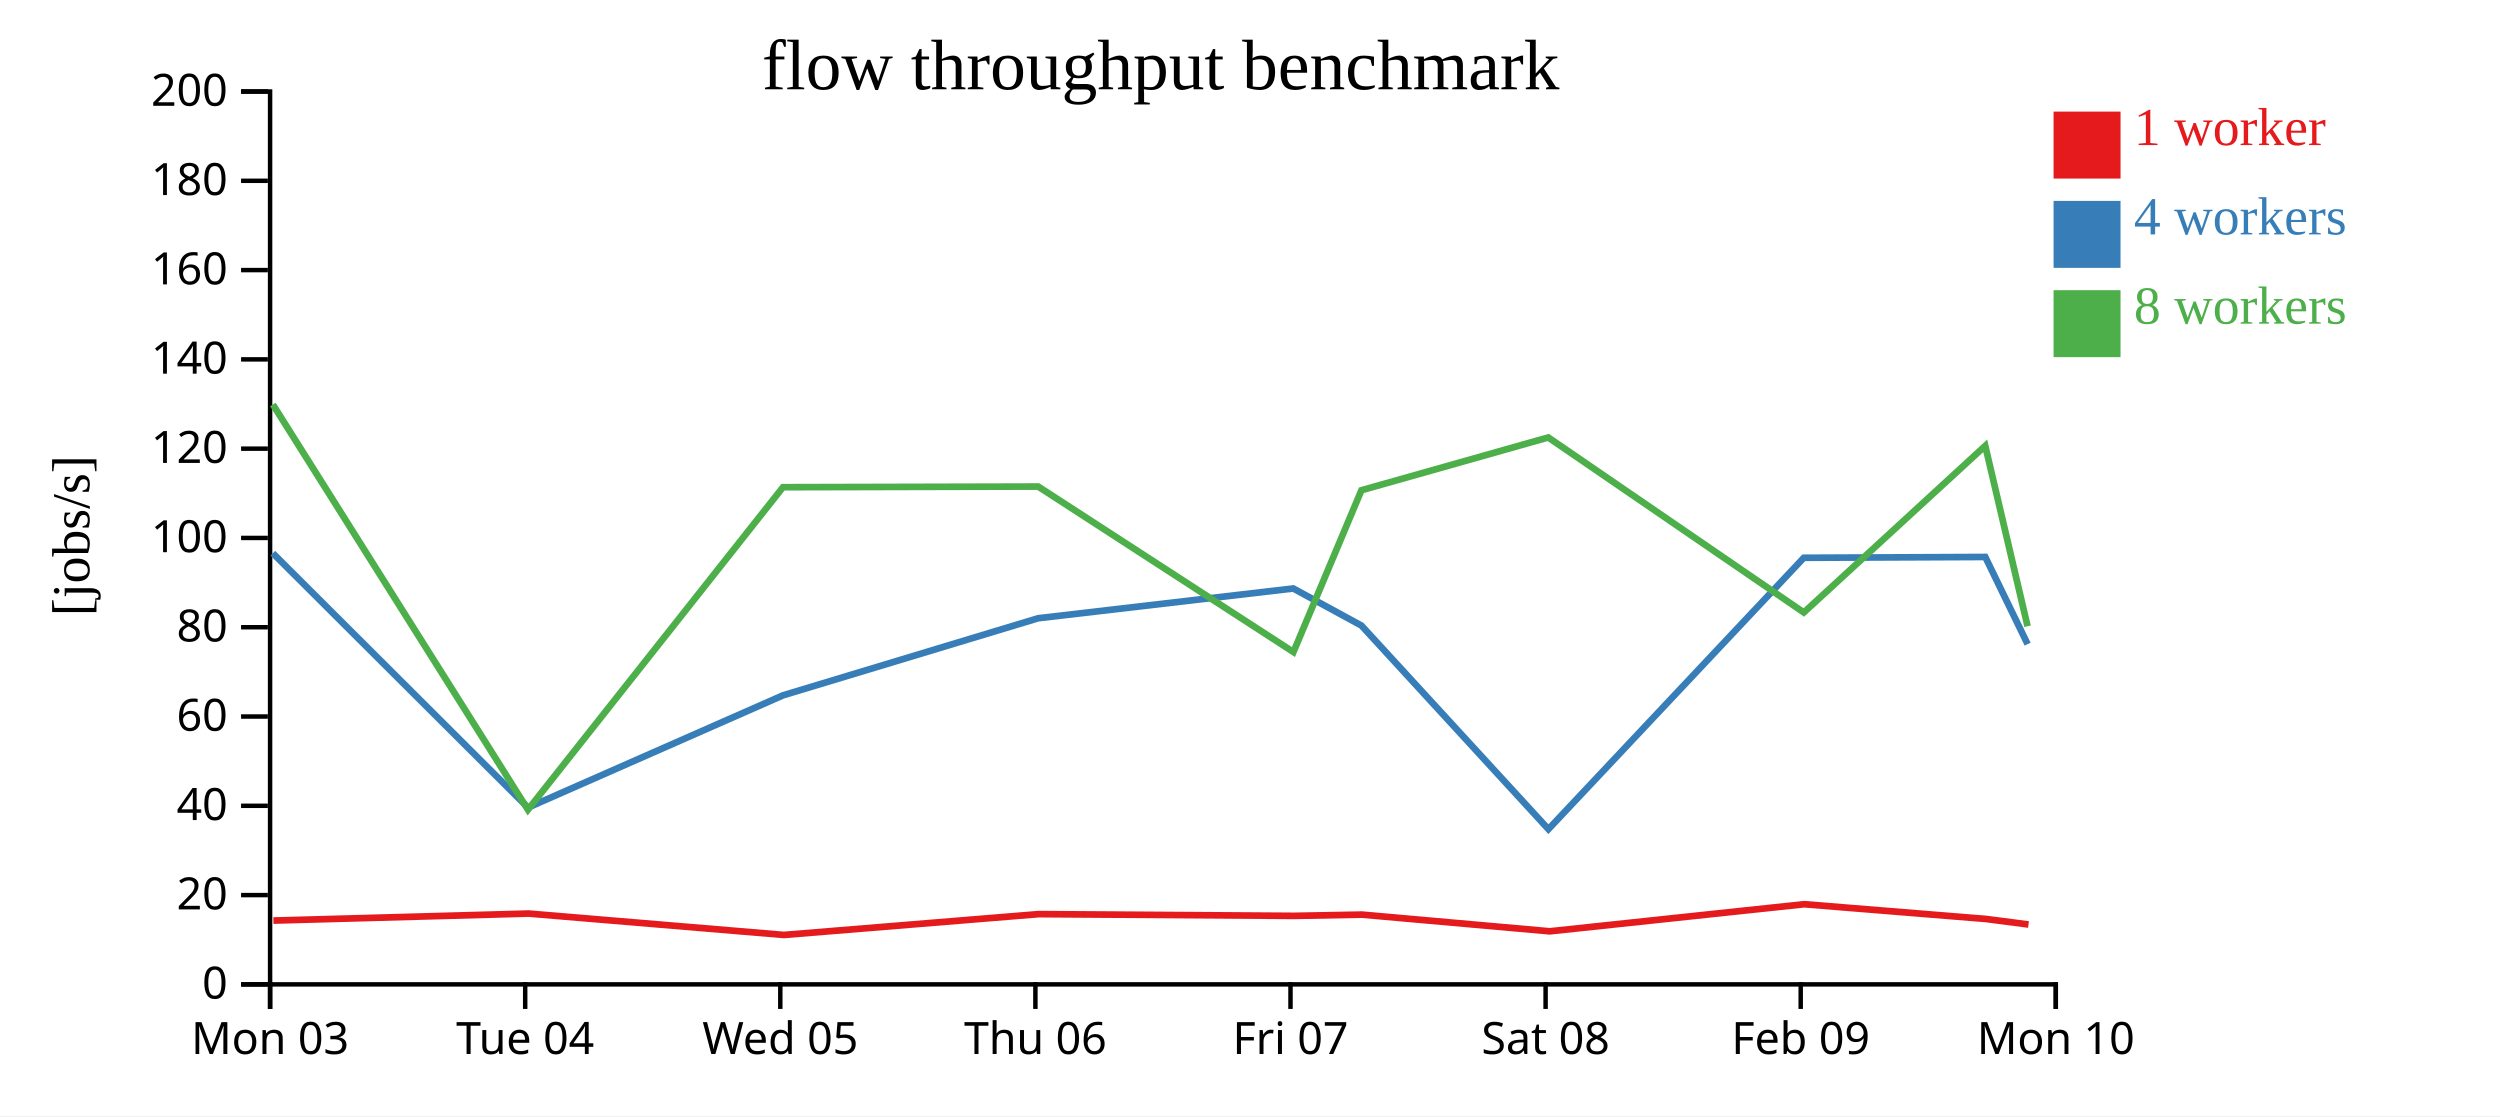
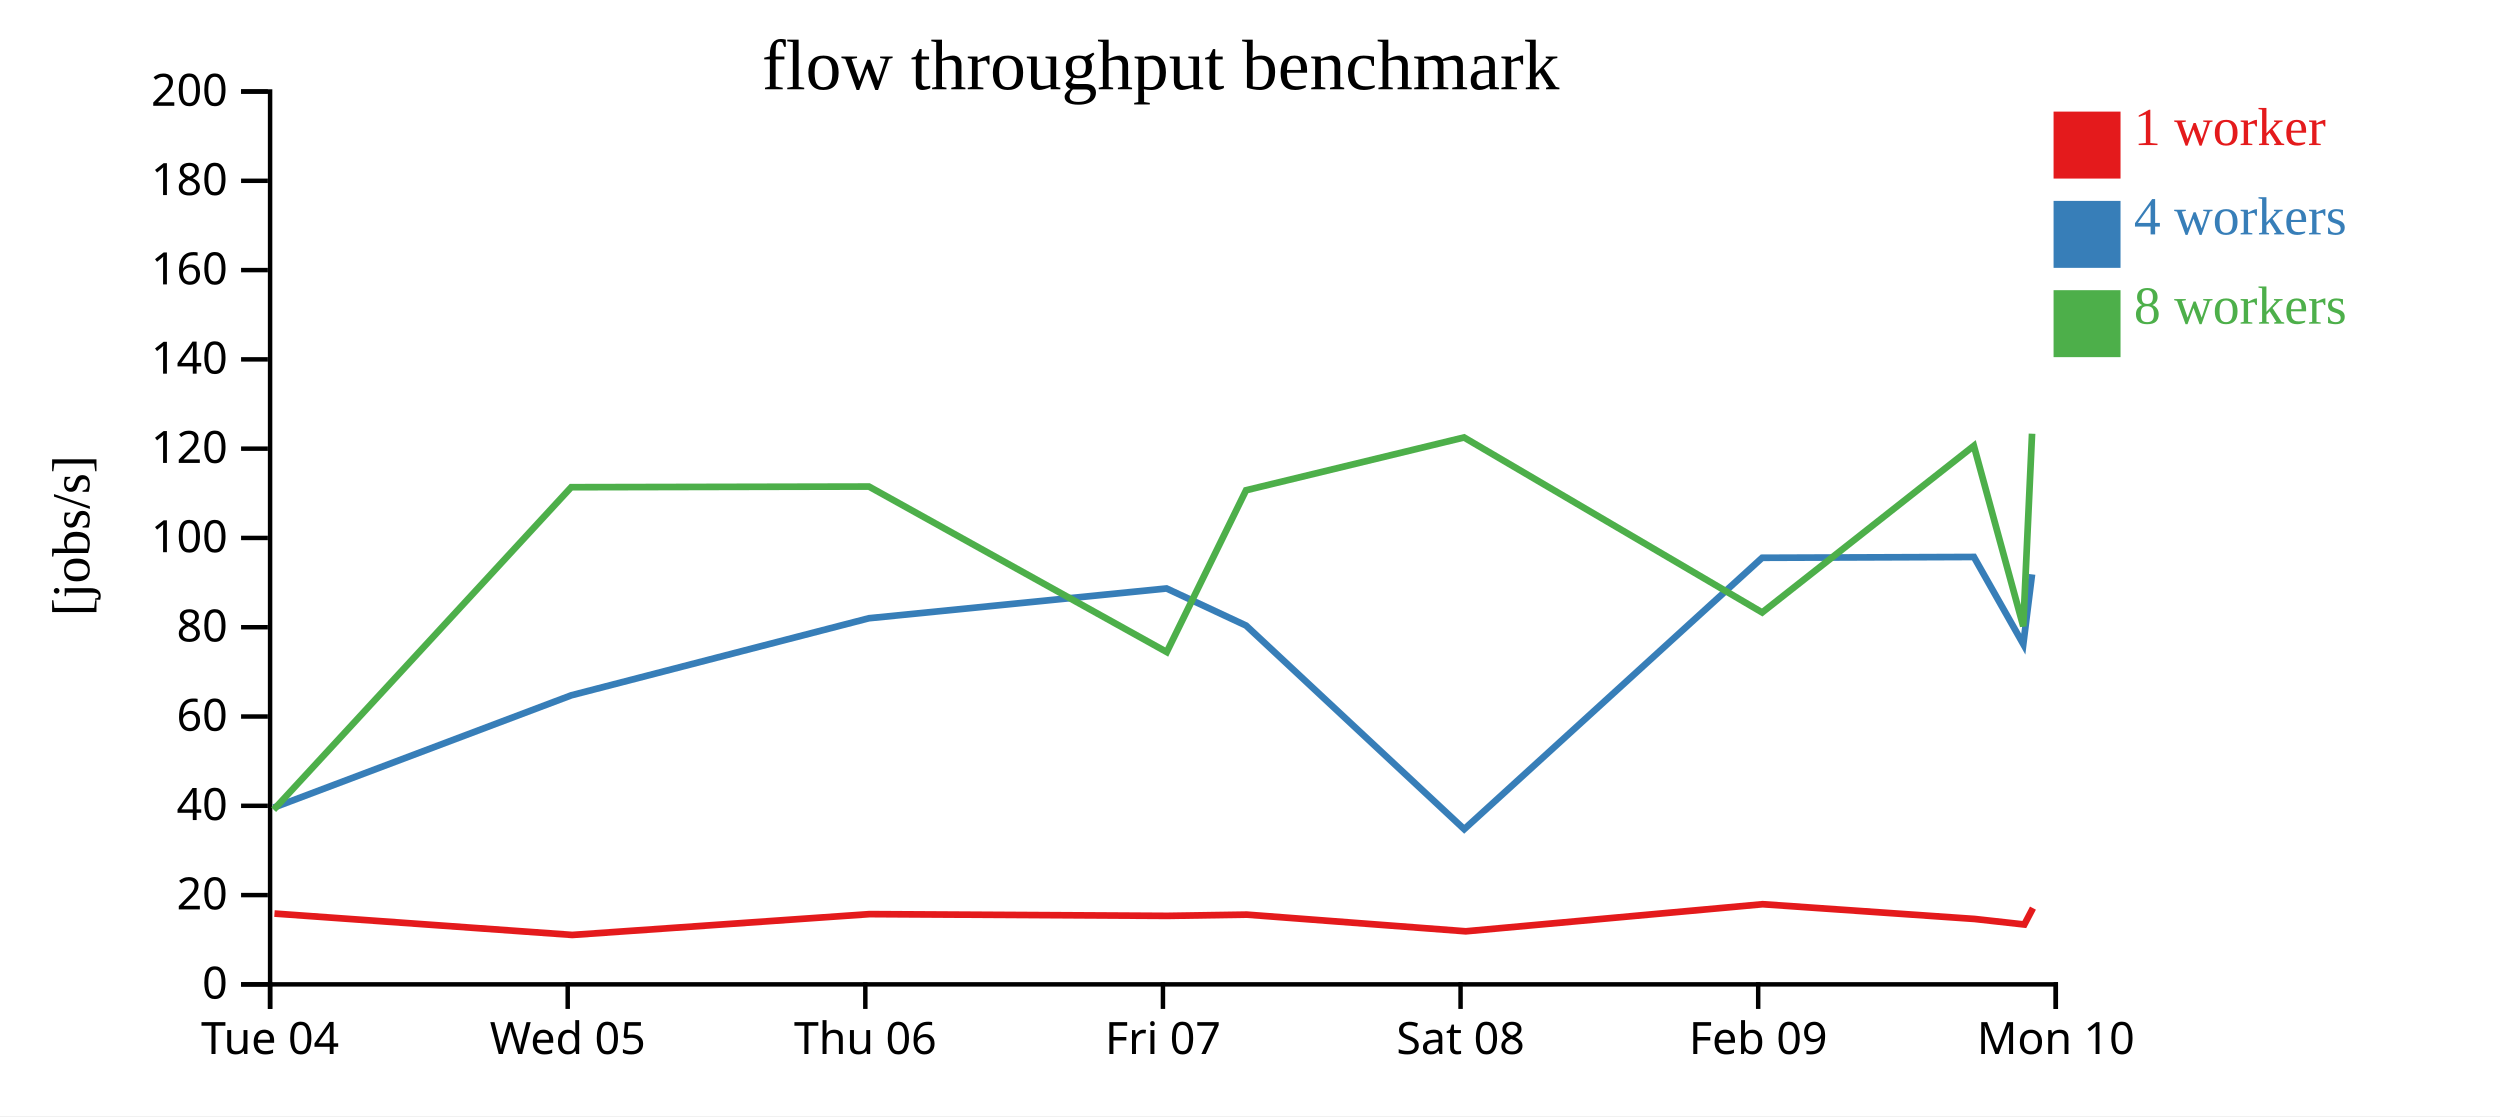
<svg xmlns="http://www.w3.org/2000/svg" width="560" height="250">
  <rect width="100%" height="100%" fill="white" />
  <g transform="translate(60,20)">
    <g transform="translate(0,200)" fill="none" font-size="10" font-family="sans-serif" text-anchor="middle">
      <path class="domain" stroke="currentColor" d="M0.5,6V0.5H400.5V6" />
      <g class="tick" opacity="1" transform="translate(0.5,0)">
        <line stroke="currentColor" y2="6" />
-         <text fill="currentColor" y="9" dy="0.71em">Mon 03</text>
-       </g>
-       <g class="tick" opacity="1" transform="translate(57.64286,0)">
-         <line stroke="currentColor" y2="6" />
        <text fill="currentColor" y="9" dy="0.71em">Tue 04</text>
      </g>
-       <g class="tick" opacity="1" transform="translate(114.7857,0)">
+       <g class="tick" opacity="1" transform="translate(67.16667,0)">
        <line stroke="currentColor" y2="6" />
        <text fill="currentColor" y="9" dy="0.71em">Wed 05</text>
      </g>
-       <g class="tick" opacity="1" transform="translate(171.9286,0)">
+       <g class="tick" opacity="1" transform="translate(133.8333,0)">
        <line stroke="currentColor" y2="6" />
        <text fill="currentColor" y="9" dy="0.71em">Thu 06</text>
      </g>
-       <g class="tick" opacity="1" transform="translate(229.0714,0)">
+       <g class="tick" opacity="1" transform="translate(200.5,0)">
        <line stroke="currentColor" y2="6" />
        <text fill="currentColor" y="9" dy="0.71em">Fri 07</text>
      </g>
-       <g class="tick" opacity="1" transform="translate(286.2143,0)">
+       <g class="tick" opacity="1" transform="translate(267.1667,0)">
        <line stroke="currentColor" y2="6" />
        <text fill="currentColor" y="9" dy="0.71em">Sat 08</text>
      </g>
-       <g class="tick" opacity="1" transform="translate(343.3571,0)">
+       <g class="tick" opacity="1" transform="translate(333.8333,0)">
        <line stroke="currentColor" y2="6" />
        <text fill="currentColor" y="9" dy="0.71em">Feb 09</text>
      </g>
      <g class="tick" opacity="1" transform="translate(400.5,0)">
        <line stroke="currentColor" y2="6" />
        <text fill="currentColor" y="9" dy="0.71em">Mon 10</text>
      </g>
    </g>
    <g fill="none" font-size="10" font-family="sans-serif" text-anchor="end">
      <path class="domain" stroke="currentColor" d="M-6,200.5H0.5V0.5H-6" />
      <g class="tick" opacity="1" transform="translate(0,200.5)">
        <line stroke="currentColor" x2="-6" />
        <text fill="currentColor" x="-9" dy="0.32em">0</text>
      </g>
      <g class="tick" opacity="1" transform="translate(0,180.5)">
        <line stroke="currentColor" x2="-6" />
        <text fill="currentColor" x="-9" dy="0.32em">20</text>
      </g>
      <g class="tick" opacity="1" transform="translate(0,160.5)">
        <line stroke="currentColor" x2="-6" />
        <text fill="currentColor" x="-9" dy="0.32em">40</text>
      </g>
      <g class="tick" opacity="1" transform="translate(0,140.5)">
        <line stroke="currentColor" x2="-6" />
        <text fill="currentColor" x="-9" dy="0.32em">60</text>
      </g>
      <g class="tick" opacity="1" transform="translate(0,120.5)">
        <line stroke="currentColor" x2="-6" />
        <text fill="currentColor" x="-9" dy="0.32em">80</text>
      </g>
      <g class="tick" opacity="1" transform="translate(0,100.5)">
        <line stroke="currentColor" x2="-6" />
        <text fill="currentColor" x="-9" dy="0.32em">100</text>
      </g>
      <g class="tick" opacity="1" transform="translate(0,80.5)">
        <line stroke="currentColor" x2="-6" />
        <text fill="currentColor" x="-9" dy="0.32em">120</text>
      </g>
      <g class="tick" opacity="1" transform="translate(0,60.5)">
        <line stroke="currentColor" x2="-6" />
        <text fill="currentColor" x="-9" dy="0.32em">140</text>
      </g>
      <g class="tick" opacity="1" transform="translate(0,40.5)">
        <line stroke="currentColor" x2="-6" />
        <text fill="currentColor" x="-9" dy="0.32em">160</text>
      </g>
      <g class="tick" opacity="1" transform="translate(0,20.5)">
        <line stroke="currentColor" x2="-6" />
        <text fill="currentColor" x="-9" dy="0.32em">180</text>
      </g>
      <g class="tick" opacity="1" transform="translate(0,0.5)">
        <line stroke="currentColor" x2="-6" />
        <text fill="currentColor" x="-9" dy="0.32em">200</text>
      </g>
    </g>
    <text text-anchor="middle" style="font-size: 12px" transform="rotate(-90)" y="-40" x="-100">[jobs/s]</text>
    <text text-anchor="middle" style="font-size: 16px" y="0" x="200">flow throughput benchmark</text>
-     <path class="line" fill="none" stroke="#e41a1c" stroke-width="1.5" d="M1.242,186.208L58.411,184.638L115.585,189.429L172.663,184.763L229.847,185.155L245.079,184.875L287.14,188.614L344.143,182.546L384.856,185.849L394.386,187.089" />
-     <path class="line" fill="none" stroke="#377eb8" stroke-width="1.5" d="M1.111,103.92L58.266,160.901L115.409,135.749L172.544,118.487L229.688,111.817L244.963,120.128L286.844,165.739L344.047,104.943L384.703,104.762L394.187,124.288" />
-     <path class="line" fill="none" stroke="#4daf4a" stroke-width="1.5" d="M1.117,70.6L58.26,161.378L115.387,89.135L172.552,88.988L229.73,126.057L244.958,89.819L286.807,77.989L344.051,117.191L384.694,79.865L394.177,120.281" />
+     <path class="line" fill="none" stroke="#e41a1c" stroke-width="1.5" d="M1.479,184.638L68.183,189.429L134.774,184.763L201.488,185.155L219.259,184.875L268.329,188.614L334.833,182.546L382.332,185.849L393.451,187.089L395.381,183.418" />
+     <path class="line" fill="none" stroke="#377eb8" stroke-width="1.5" d="M1.31,160.901L67.978,135.749L134.634,118.487L201.303,111.817L219.124,120.128L267.984,165.739L334.721,104.943L382.153,104.762L393.218,124.288L395.172,108.659" />
+     <path class="line" fill="none" stroke="#4daf4a" stroke-width="1.5" d="M1.303,161.378L67.951,89.135L134.644,88.988L201.352,126.057L219.118,89.819L267.942,77.989L334.726,117.191L382.143,79.865L393.207,120.281L395.179,77.15" />
    <rect class="dot" x="400" y="5" width="15" height="15" style="fill: #e41a1c;" />
    <rect class="dot" x="400" y="25" width="15" height="15" style="fill: #377eb8;" />
    <rect class="dot" x="400" y="45" width="15" height="15" style="fill: #4daf4a;" />
    <text class="label" x="418" y="12.5" style="fill: #e41a1c; alignment-baseline: middle;" text-anchor="left">1 worker</text>
    <text class="label" x="418" y="32.5" style="fill: #377eb8; alignment-baseline: middle;" text-anchor="left">4 workers</text>
    <text class="label" x="418" y="52.5" style="fill: #4daf4a; alignment-baseline: middle;" text-anchor="left">8 workers</text>
  </g>
</svg>
